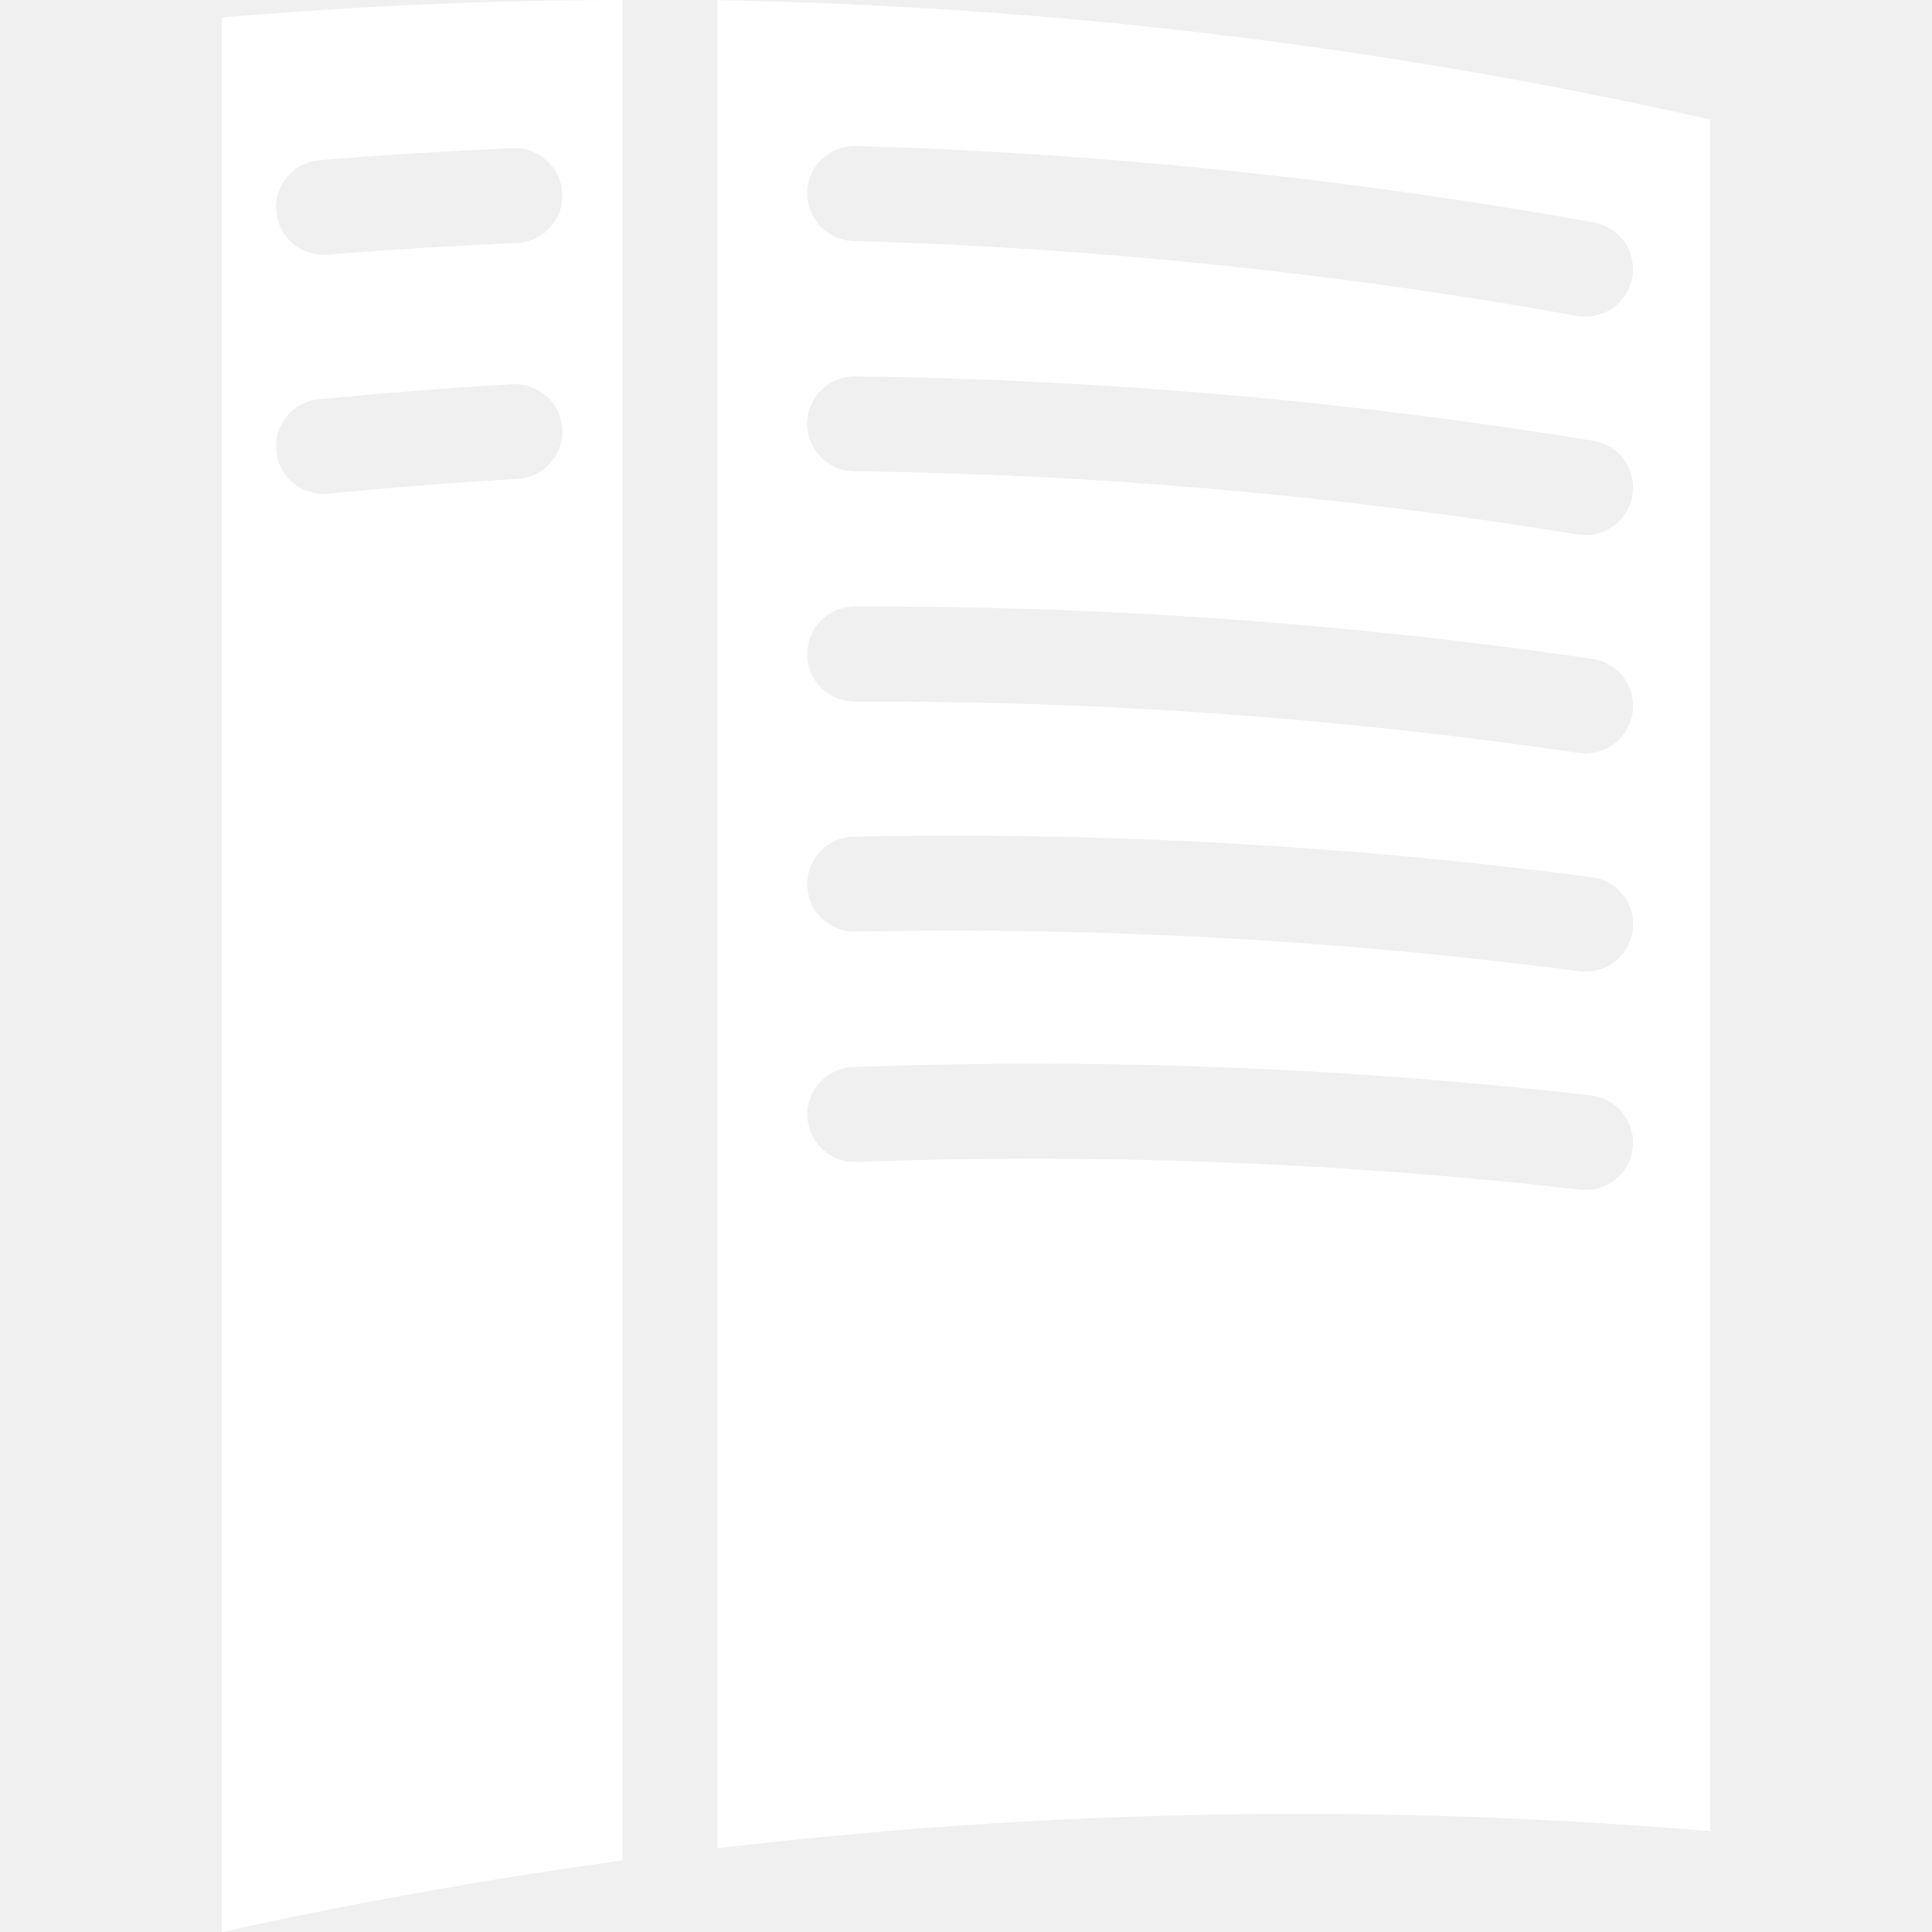
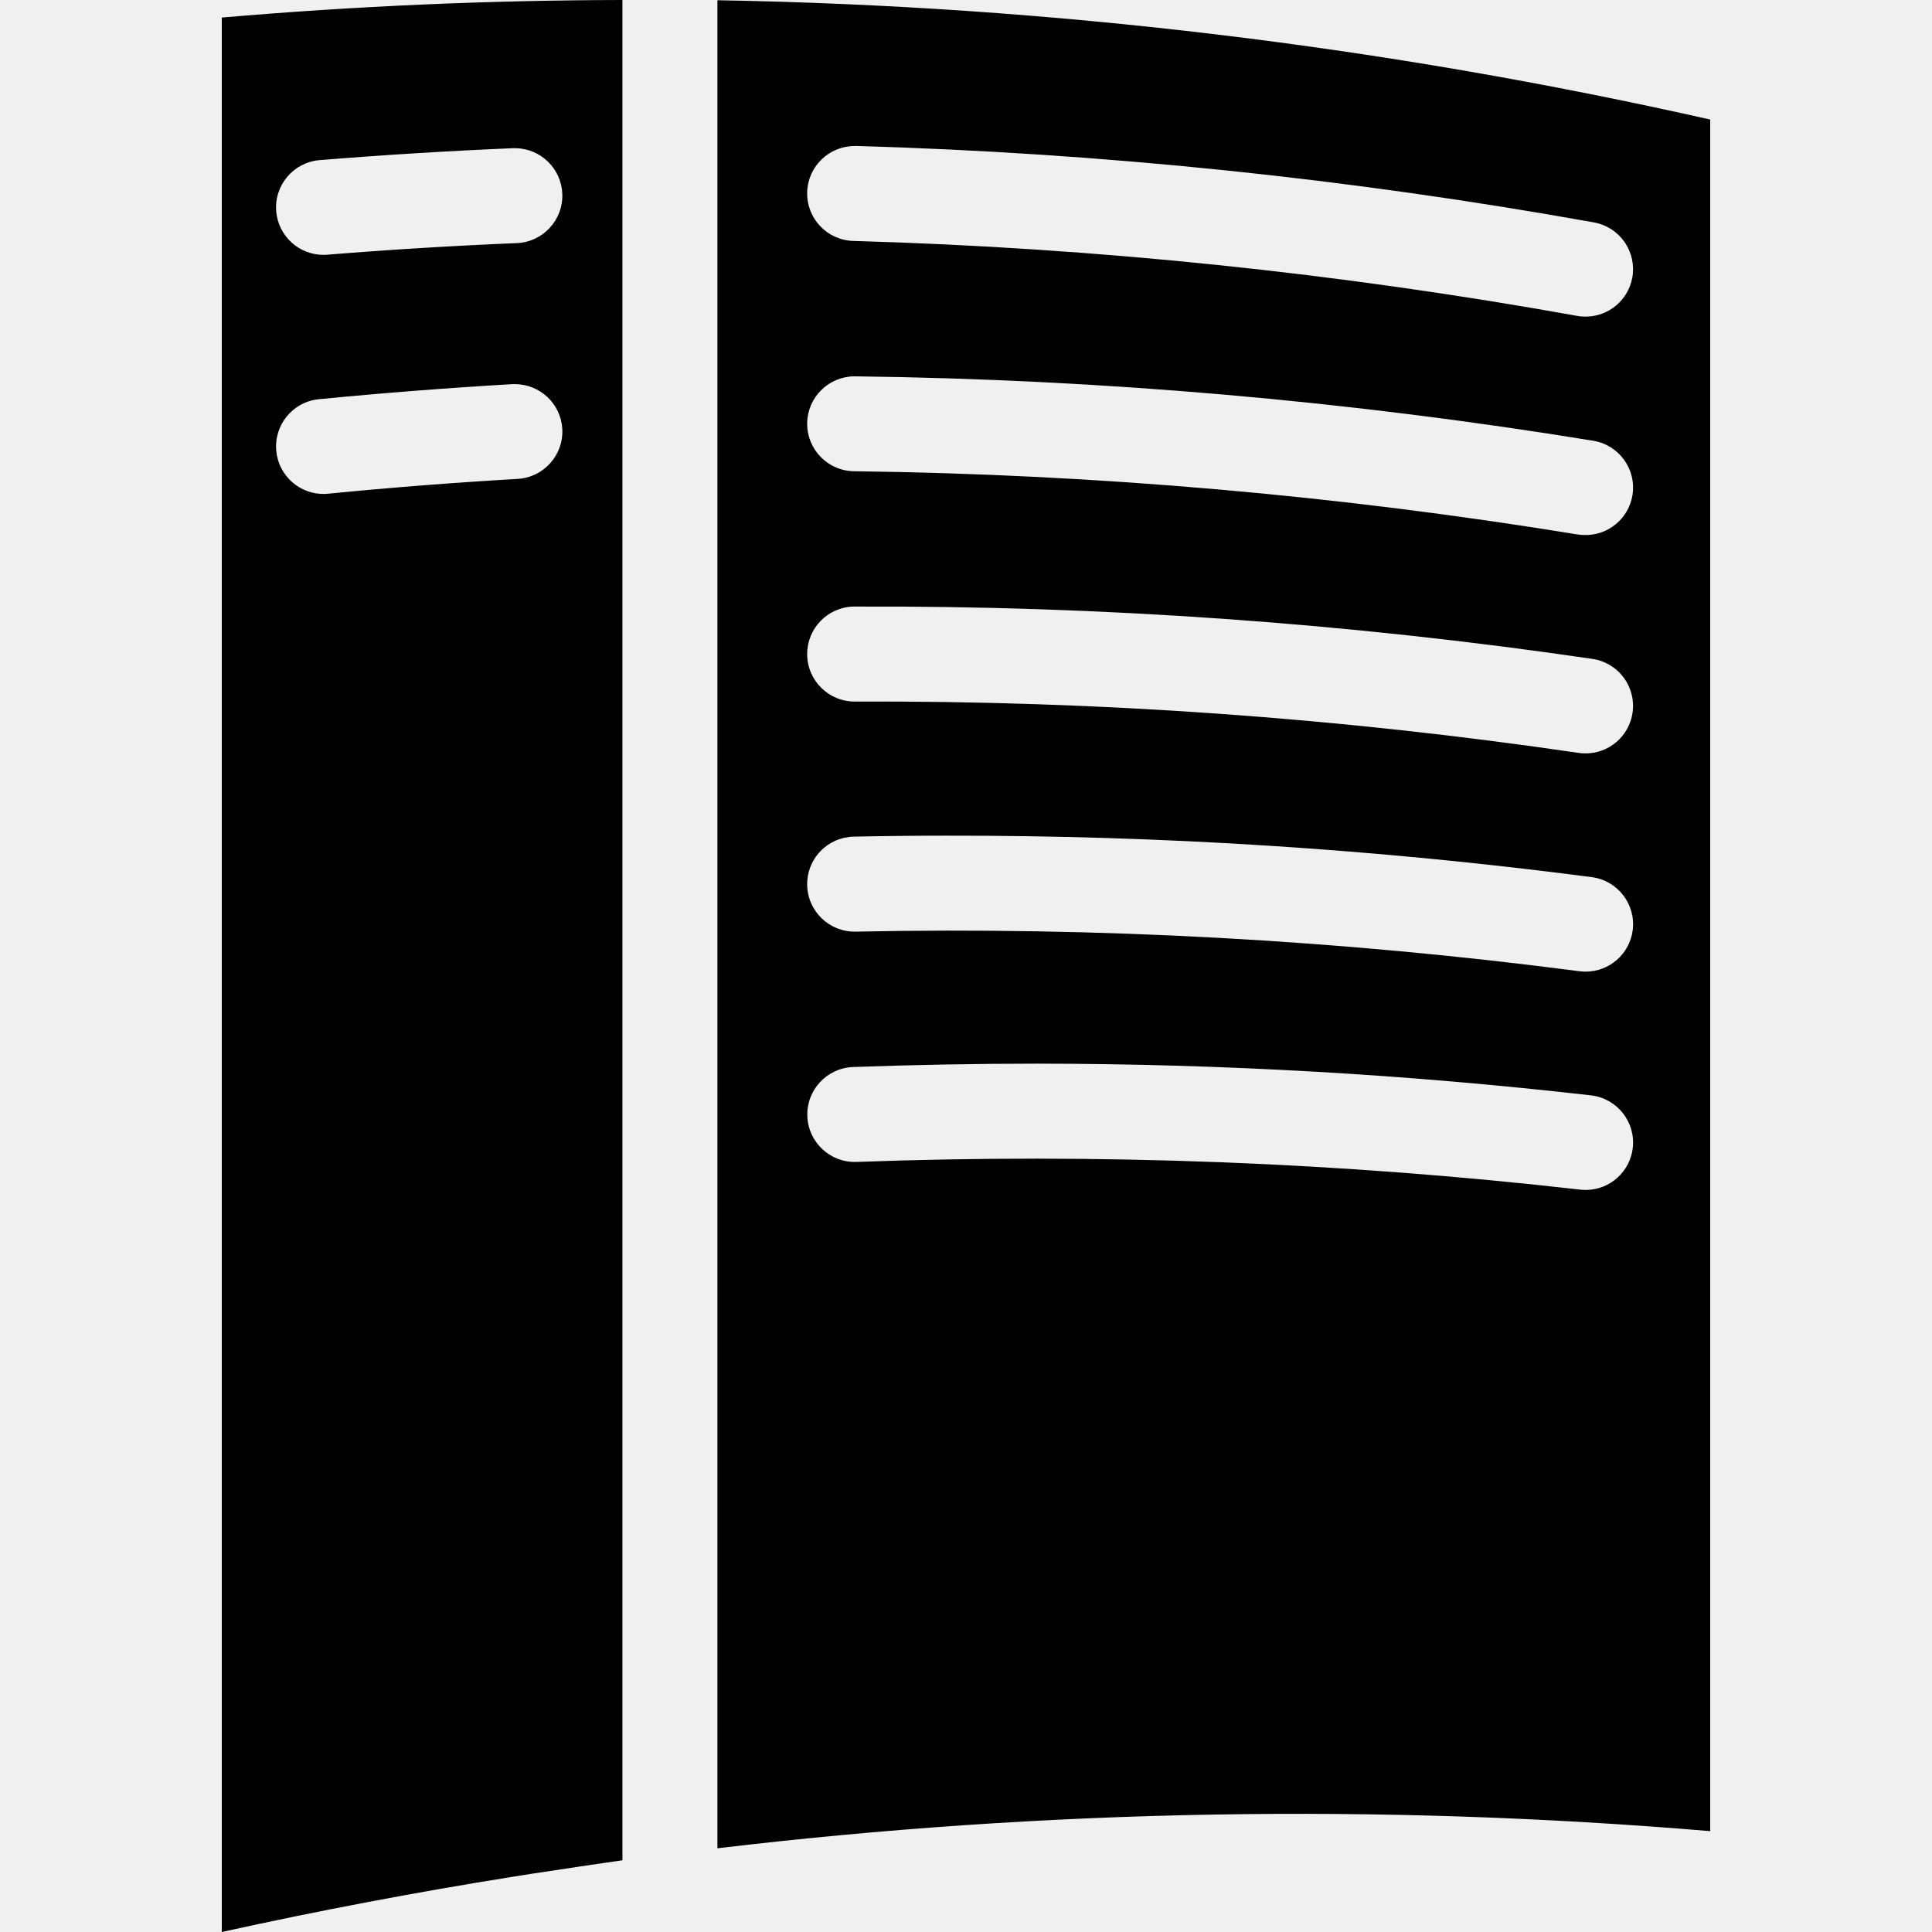
<svg xmlns="http://www.w3.org/2000/svg" role="img" viewBox="0 0 24 24">
-   <path d="M7.732 0a59.316 59.316 0 0 0-4.977.218V24a62.933 62.933 0 0 1 3.619-.687c.17-.028.34-.053.509-.078.215-.033.43-.066.644-.096l.205-.03zm1.18.003V22.96a61.042 61.042 0 0 1 12.333-.213V1.485A60.859 60.859 0 0 0 8.912.003zm1.707 1.81a.59.59 0 0 1 .015 0c3.06.088 6.125.404 9.167.95a.59.59 0 0 1 .476.686.59.59 0 0 1-.569.484.59.59 0 0 1-.116-.009 60.622 60.622 0 0 0-8.992-.931.59.59 0 0 1-.573-.607.59.59 0 0 1 .592-.572zm-4.212.028a.59.59 0 0 1 .578.565.59.59 0 0 1-.564.614 59.74 59.74 0 0 0-2.355.144.59.59 0 0 1-.04.002.59.59 0 0 1-.595-.542.59.59 0 0 1 .54-.635c.8-.065 1.6-.114 2.401-.148a.59.59 0 0 1 .035 0zm4.202 2.834a.59.59 0 0 1 .015 0 61.6 61.6 0 0 1 9.167.8.59.59 0 0 1 .488.677.59.59 0 0 1-.602.494.59.59 0 0 1-.076-.006 60.376 60.376 0 0 0-8.99-.786.59.59 0 0 1-.584-.596.59.59 0 0 1 .582-.583zm-4.211.097a.59.59 0 0 1 .587.555.59.59 0 0 1-.554.622c-.786.046-1.572.107-2.356.184a.59.59 0 0 1-.04.003.59.59 0 0 1-.603-.533.59.59 0 0 1 .53-.644c.8-.078 1.599-.14 2.4-.187a.59.59 0 0 1 .036 0zM10.6 7.535a.59.59 0 0 1 .015 0c3.06-.013 6.125.204 9.167.65a.59.59 0 0 1 .498.67.59.59 0 0 1-.593.504.59.59 0 0 1-.076-.006 60.142 60.142 0 0 0-8.992-.638.59.59 0 0 1-.592-.588.59.59 0 0 1 .573-.592zm1.153 2.846a61.093 61.093 0 0 1 8.02.515.59.59 0 0 1 .509.66.59.59 0 0 1-.586.514.59.59 0 0 1-.076-.005 59.982 59.982 0 0 0-8.99-.492.59.59 0 0 1-.603-.577.59.59 0 0 1 .578-.603c.382-.008.765-.012 1.148-.012zm1.139 2.832a60.92 60.92 0 0 1 6.871.394.59.59 0 0 1 .52.652.59.59 0 0 1-.577.523.59.59 0 0 1-.076-.004 59.936 59.936 0 0 0-8.991-.344.59.59 0 0 1-.61-.568.59.59 0 0 1 .567-.611c.765-.028 1.53-.042 2.296-.042z" fill="#ffffff" />
+   <path d="M7.732 0a59.316 59.316 0 0 0-4.977.218V24a62.933 62.933 0 0 1 3.619-.687c.17-.028.34-.053.509-.078.215-.033.43-.066.644-.096l.205-.03zm1.18.003V22.96a61.042 61.042 0 0 1 12.333-.213V1.485A60.859 60.859 0 0 0 8.912.003zm1.707 1.81a.59.59 0 0 1 .015 0c3.06.088 6.125.404 9.167.95a.59.59 0 0 1 .476.686.59.59 0 0 1-.569.484.59.59 0 0 1-.116-.009 60.622 60.622 0 0 0-8.992-.931.59.59 0 0 1-.573-.607.59.59 0 0 1 .592-.572zm-4.212.028a.59.59 0 0 1 .578.565.59.59 0 0 1-.564.614 59.74 59.74 0 0 0-2.355.144.59.59 0 0 1-.04.002.59.59 0 0 1-.595-.542.59.59 0 0 1 .54-.635c.8-.065 1.6-.114 2.401-.148a.59.59 0 0 1 .035 0zm4.202 2.834a.59.59 0 0 1 .015 0 61.6 61.6 0 0 1 9.167.8.59.59 0 0 1 .488.677.59.59 0 0 1-.602.494.59.59 0 0 1-.076-.006 60.376 60.376 0 0 0-8.99-.786.59.59 0 0 1-.584-.596.59.59 0 0 1 .582-.583zm-4.211.097a.59.59 0 0 1 .587.555.59.59 0 0 1-.554.622c-.786.046-1.572.107-2.356.184a.59.59 0 0 1-.04.003.59.59 0 0 1-.603-.533.59.59 0 0 1 .53-.644c.8-.078 1.599-.14 2.4-.187a.59.59 0 0 1 .036 0zM10.6 7.535a.59.59 0 0 1 .015 0c3.06-.013 6.125.204 9.167.65a.59.59 0 0 1 .498.67.59.59 0 0 1-.593.504.59.59 0 0 1-.076-.006 60.142 60.142 0 0 0-8.992-.638.59.59 0 0 1-.592-.588.59.59 0 0 1 .573-.592zm1.153 2.846a61.093 61.093 0 0 1 8.02.515.59.59 0 0 1 .509.66.59.59 0 0 1-.586.514.59.59 0 0 1-.076-.005 59.982 59.982 0 0 0-8.99-.492.59.59 0 0 1-.603-.577.59.59 0 0 1 .578-.603c.382-.008.765-.012 1.148-.012zm1.139 2.832a60.92 60.92 0 0 1 6.871.394.59.59 0 0 1 .52.652.59.59 0 0 1-.577.523.59.59 0 0 1-.076-.004 59.936 59.936 0 0 0-8.991-.344.59.59 0 0 1-.61-.568.59.59 0 0 1 .567-.611c.765-.028 1.53-.042 2.296-.042z" fill="#000" />
</svg>
